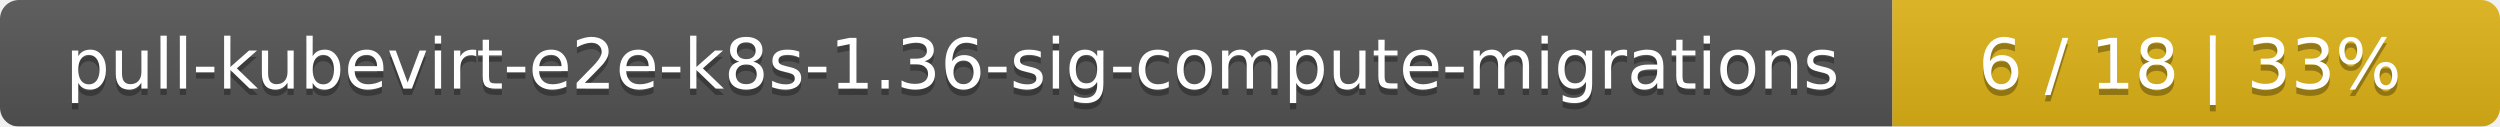
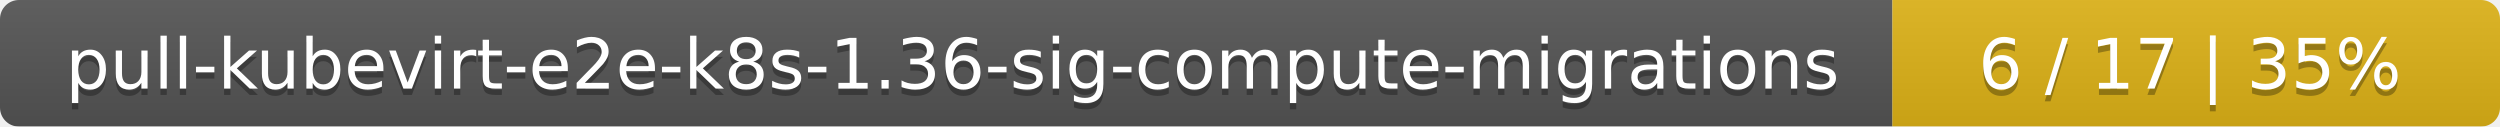
<svg xmlns="http://www.w3.org/2000/svg" width="395" height="20">
  <linearGradient id="smooth" x2="0" y2="100%">
    <stop offset="0" stop-color="#bbb" stop-opacity=".1" />
    <stop offset="1" stop-opacity=".1" />
  </linearGradient>
  <mask id="round">
    <rect width="395" height="20" rx="3" fill="#fff" />
  </mask>
  <g mask="url(#round)">
    <rect width="299" height="20" fill="#555" />
    <rect x="299" width="96" height="20" fill="#dfb317" />
    <rect width="395" height="20" fill="url(#smooth)" />
  </g>
  <g fill="#fff" text-anchor="middle" font-family="DejaVu Sans,Verdana,Geneva,sans-serif" font-size="11">
    <text x="150.5" y="15" fill="#010101" fill-opacity=".3">pull-kubevirt-e2e-k8s-1.36-sig-compute-migrations</text>
    <text x="150.5" y="14">pull-kubevirt-e2e-k8s-1.36-sig-compute-migrations</text>
-     <text x="346" y="15" fill="#010101" fill-opacity=".3">6 / 18    |    33%</text>
-     <text x="346" y="14">6 / 18    |    33%</text>
+     <text x="346" y="15" fill="#010101" fill-opacity=".3">6 / 17    |    35%</text>
+     <text x="346" y="14">6 / 17    |    35%</text>
  </g>
</svg>
